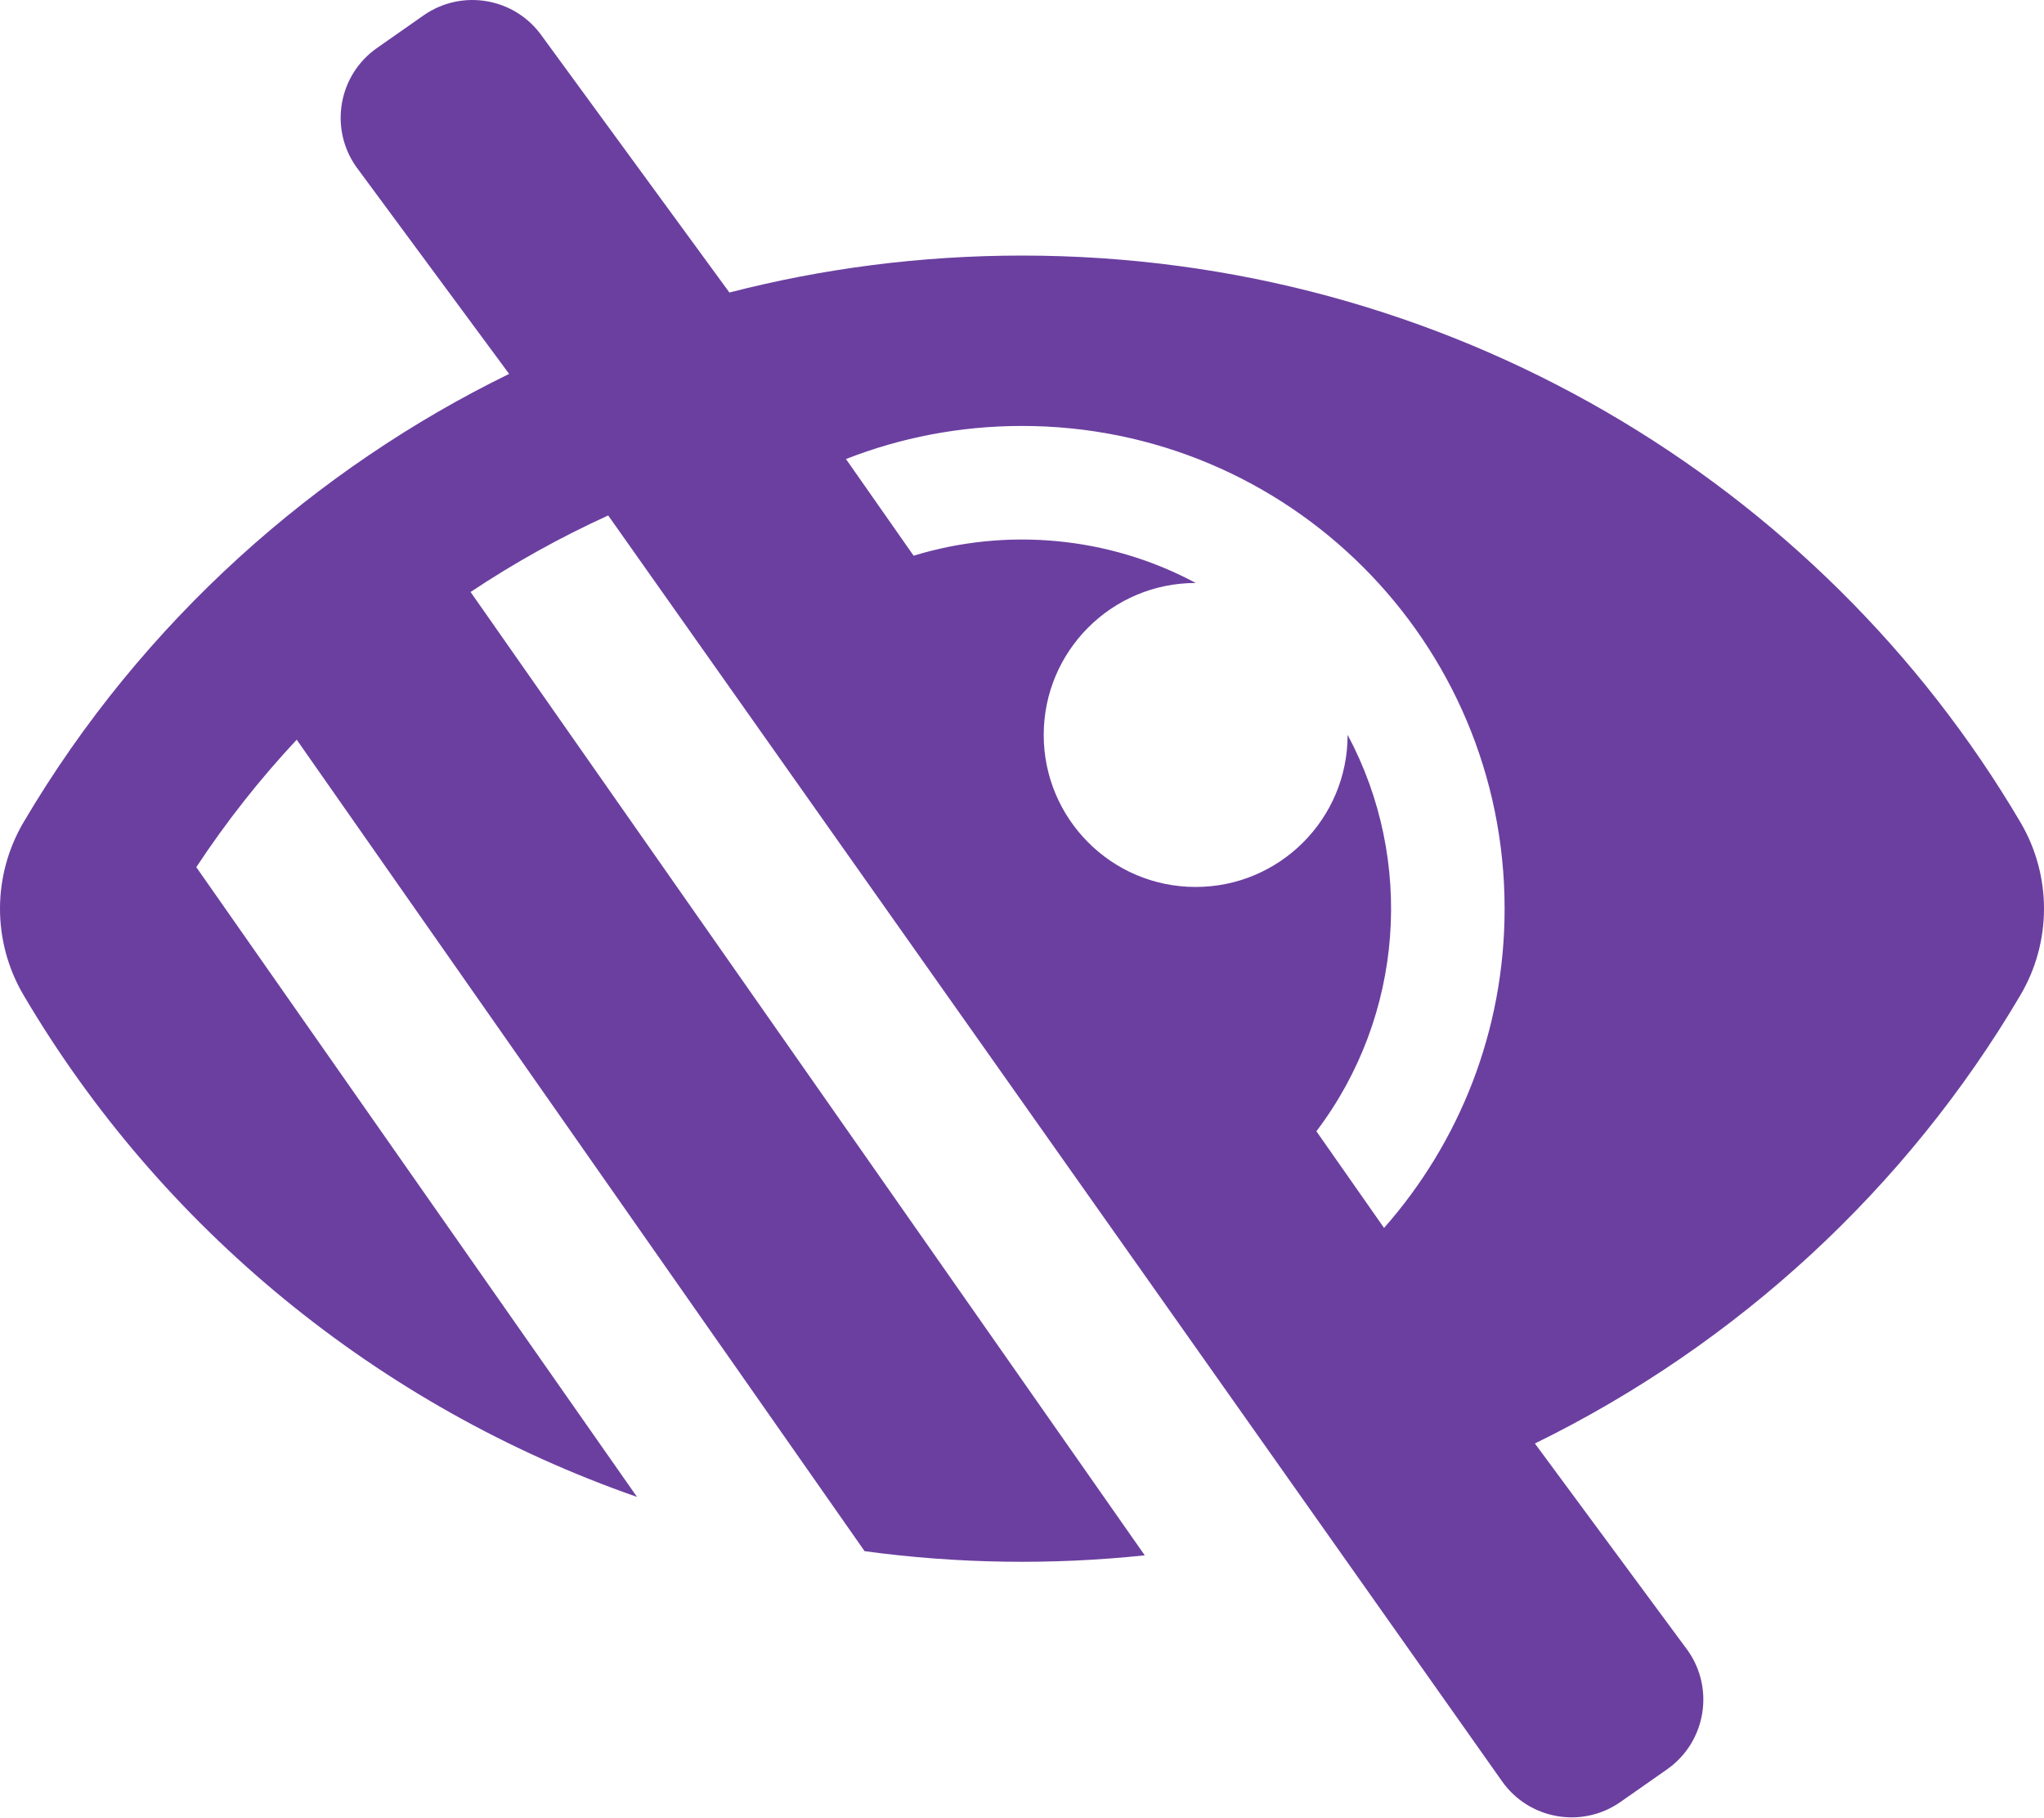
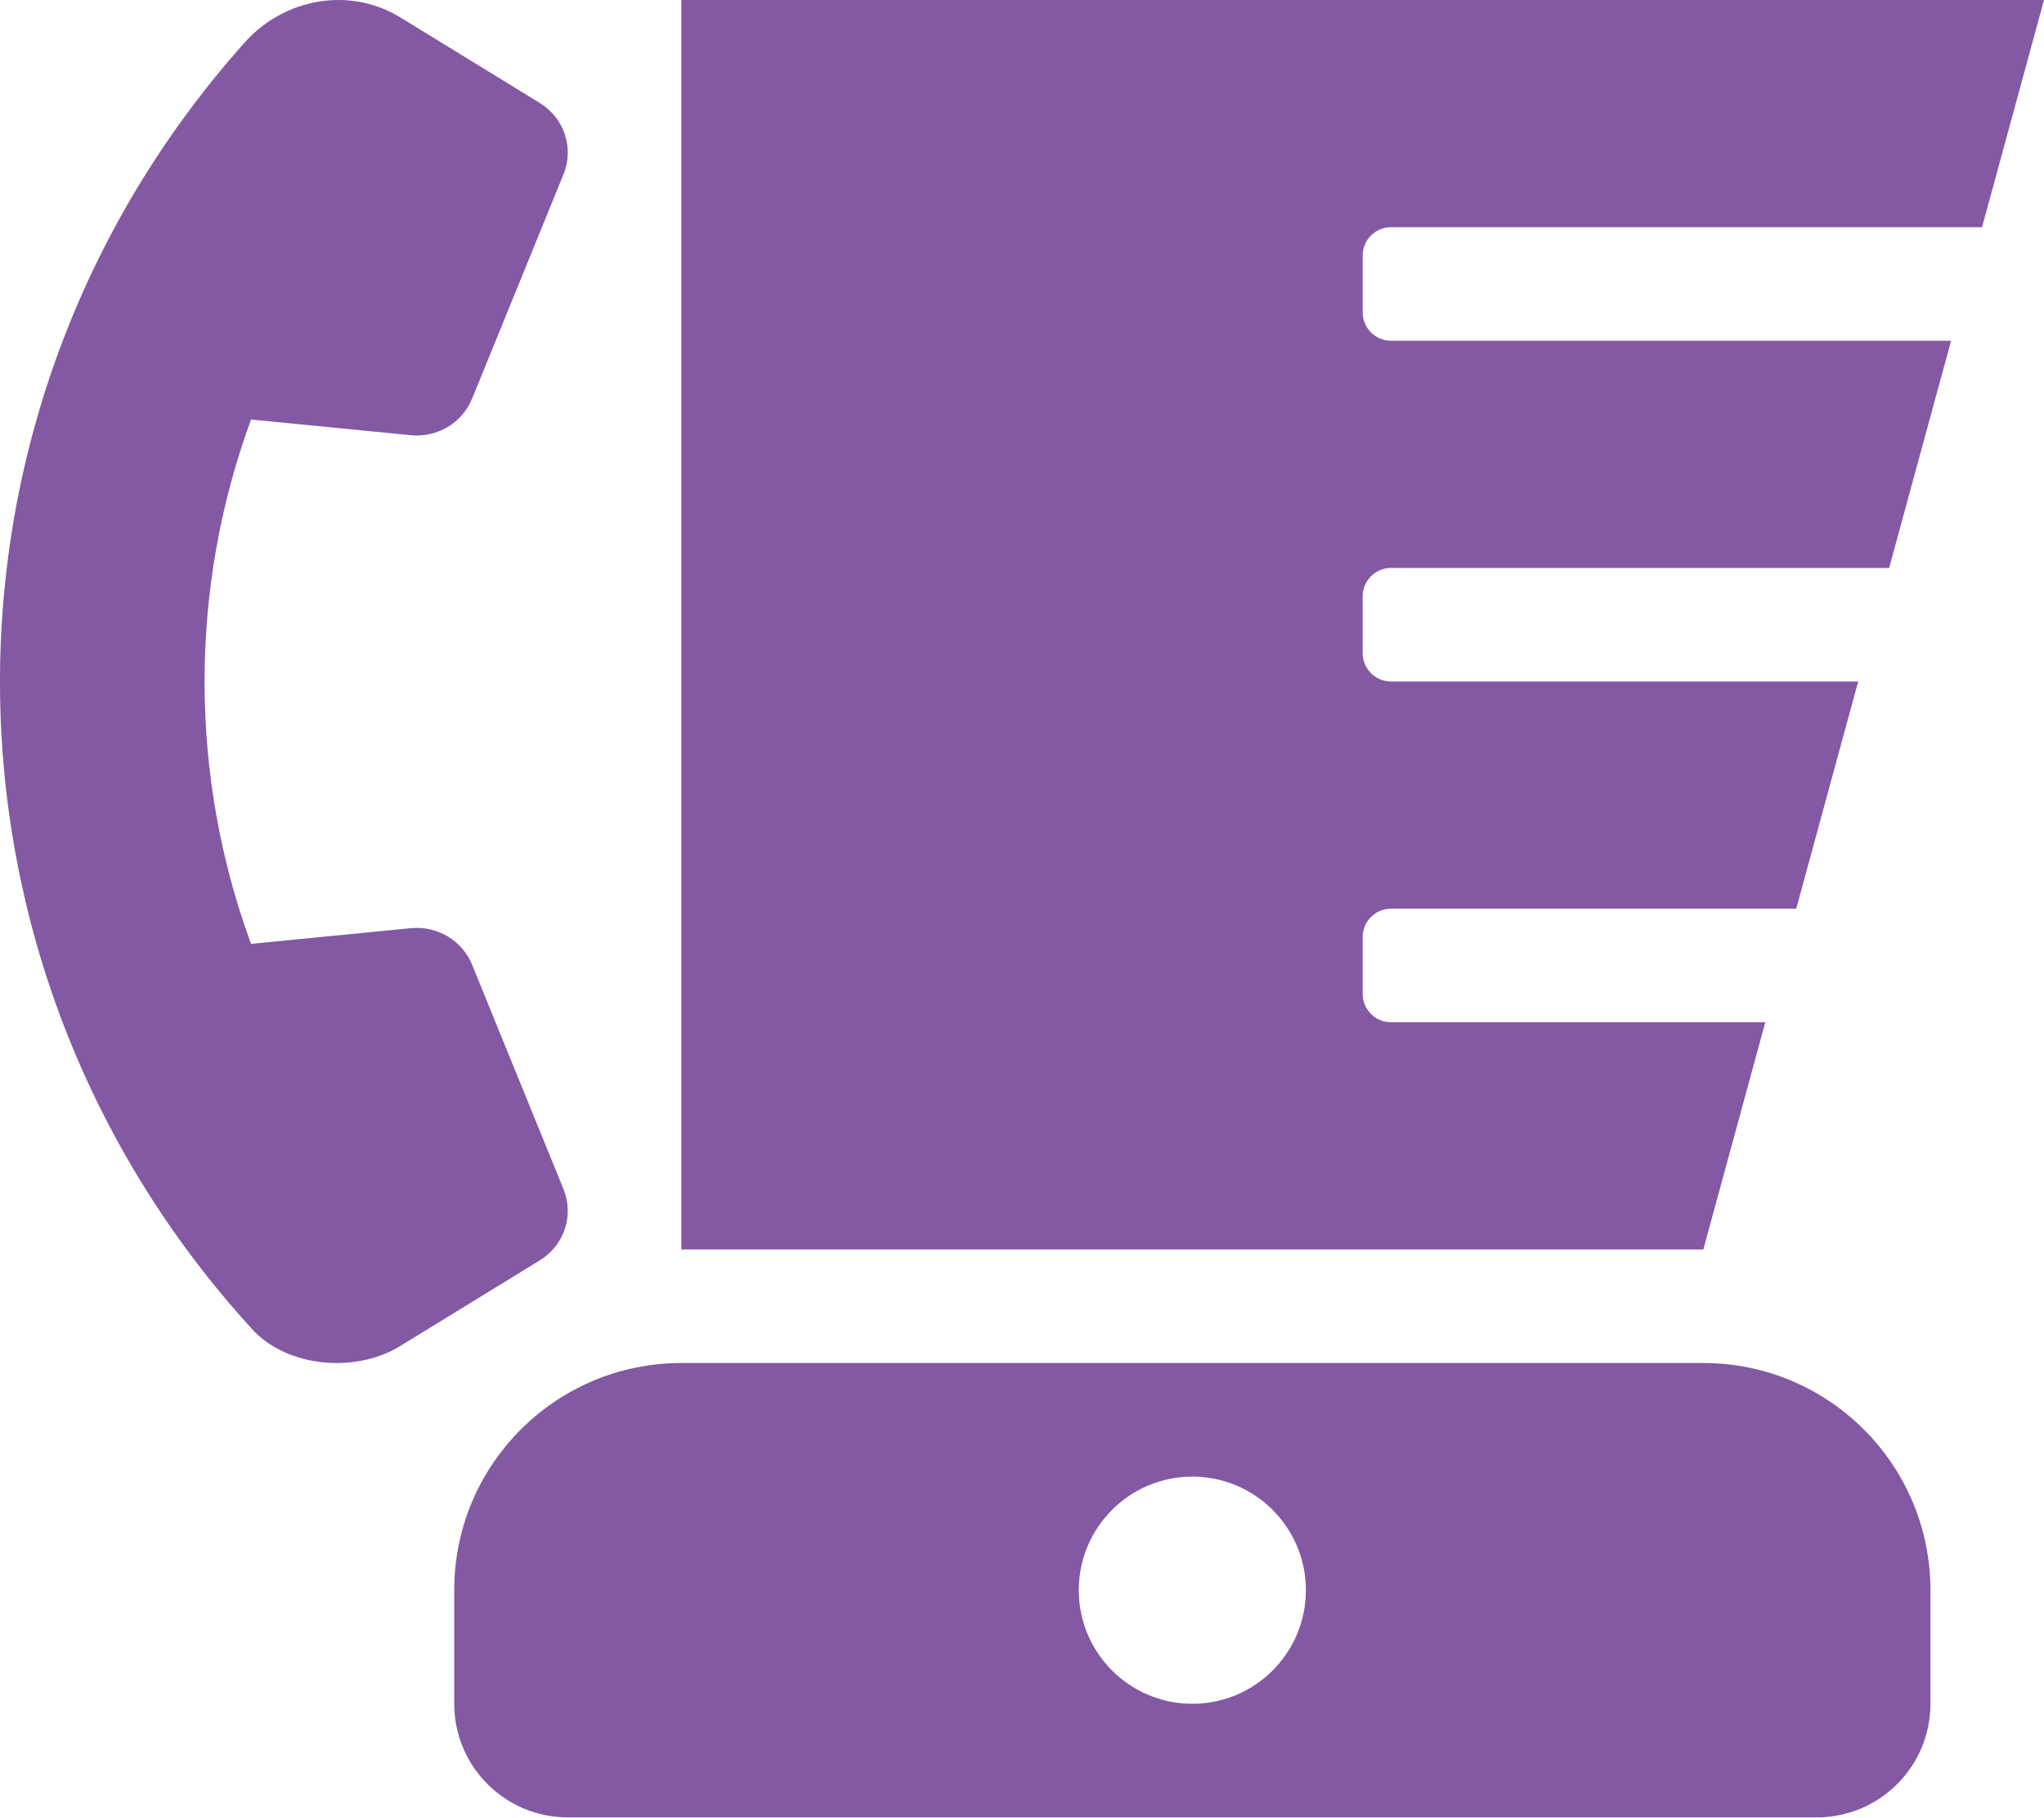
- <svg xmlns="http://www.w3.org/2000/svg" style="fill:#6B3FA0;" viewBox="0 0 576 512">
-   <path d="M569.344 231.631C512.96 135.949 407.81 72 288 72c-28.468 0-56.102 3.619-82.451 10.409L152.778 10.24c-7.601-10.858-22.564-13.5-33.423-5.9l-13.114 9.178c-10.86 7.601-13.502 22.566-5.9 33.426l43.131 58.395C89.449 131.73 40.228 174.683 6.682 231.581c-.01.017-.023.033-.034.05-8.765 14.875-8.964 33.528 0 48.739 38.5 65.332 99.742 115.862 172.859 141.349L55.316 244.302A272.194 272.194 0 0 1 83.61 208.39l119.4 170.58h.01l40.63 58.04a330.055 330.055 0 0 0 78.94 1.17l-189.98-271.4a277.628 277.628 0 0 1 38.777-21.563l251.836 356.544c7.601 10.858 22.564 13.499 33.423 5.9l13.114-9.178c10.86-7.601 13.502-22.567 5.9-33.426l-43.12-58.377-.007-.009c57.161-27.978 104.835-72.04 136.81-126.301a47.938 47.938 0 0 0 .001-48.739zM390.026 345.94l-19.066-27.23c24.682-32.567 27.711-76.353 8.8-111.68v.03c0 23.65-19.17 42.82-42.82 42.82-23.828 0-42.82-19.349-42.82-42.82 0-23.65 19.17-42.82 42.82-42.82h.03c-24.75-13.249-53.522-15.643-79.51-7.68l-19.068-27.237C253.758 123.306 270.488 120 288 120c75.162 0 136 60.826 136 136 0 34.504-12.833 65.975-33.974 89.94z" />
+ <svg xmlns="http://www.w3.org/2000/svg" style="fill:#8359A3;" viewBox="0 0 576 512">
+   <path d="M392 64h166.54L576 0H192v352h288l17.46-64H392c-4.42 0-8-3.58-8-8v-16c0-4.42 3.58-8 8-8h114.18l17.46-64H392c-4.42 0-8-3.58-8-8v-16c0-4.42 3.58-8 8-8h140.36l17.46-64H392c-4.42 0-8-3.58-8-8V72c0-4.42 3.58-8 8-8zM158.8 335.01l-25.78-63.26c-2.78-6.81-9.8-10.99-17.24-10.26l-45.03 4.42c-17.28-46.94-17.65-99.78 0-147.72l45.03 4.42c7.43.73 14.46-3.46 17.24-10.26l25.78-63.26c3.02-7.39.2-15.85-6.68-20.07l-39.28-24.1C98.51-3.87 80.09-.5 68.95 11.97c-92.57 103.6-92 259.55 2.1 362.49 9.87 10.8 29.12 12.48 41.65 4.8l39.41-24.18c6.89-4.22 9.7-12.67 6.69-20.07zM480 384H192c-35.35 0-64 28.65-64 64v32c0 17.67 14.33 32 32 32h352c17.67 0 32-14.33 32-32v-32c0-35.35-28.65-64-64-64zm-144 96c-17.67 0-32-14.33-32-32s14.33-32 32-32 32 14.33 32 32-14.33 32-32 32z" />
</svg>
